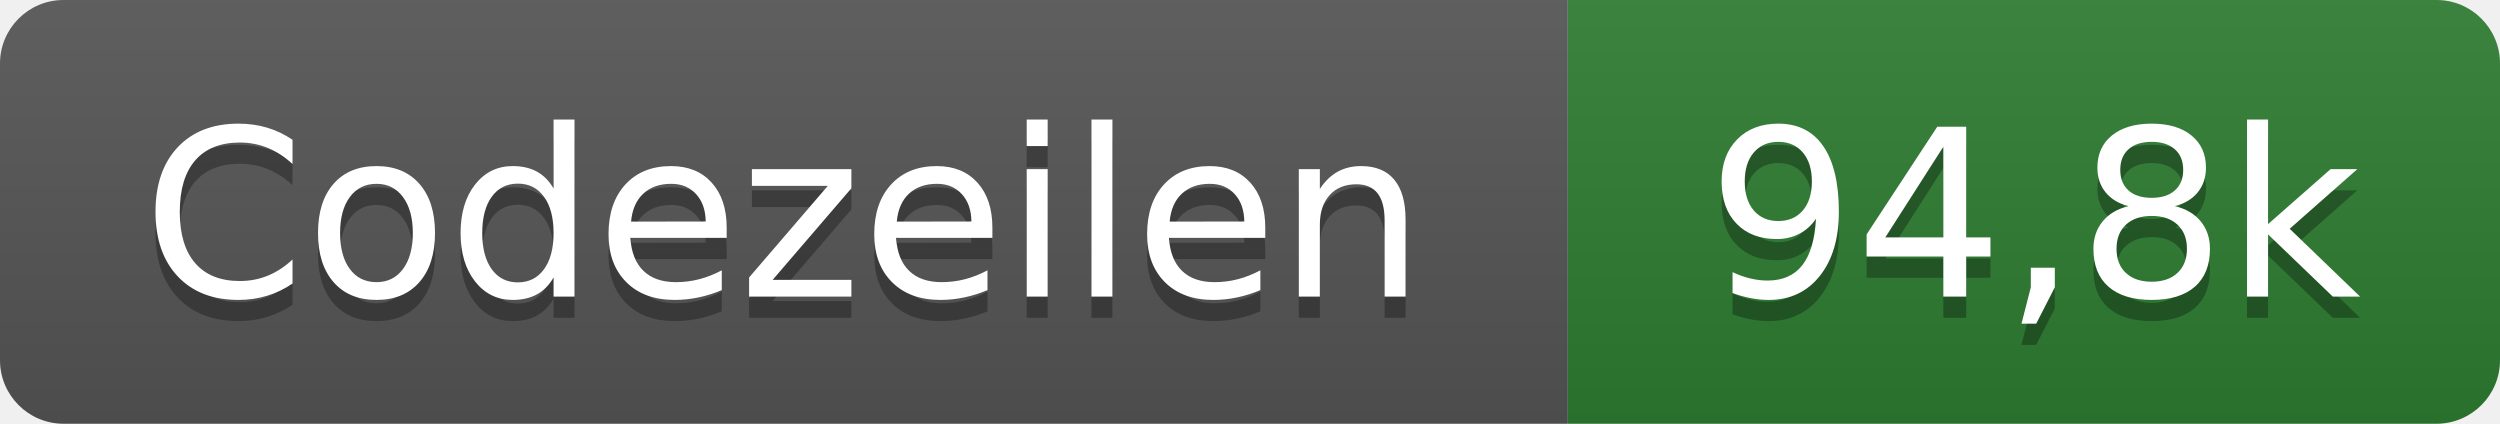
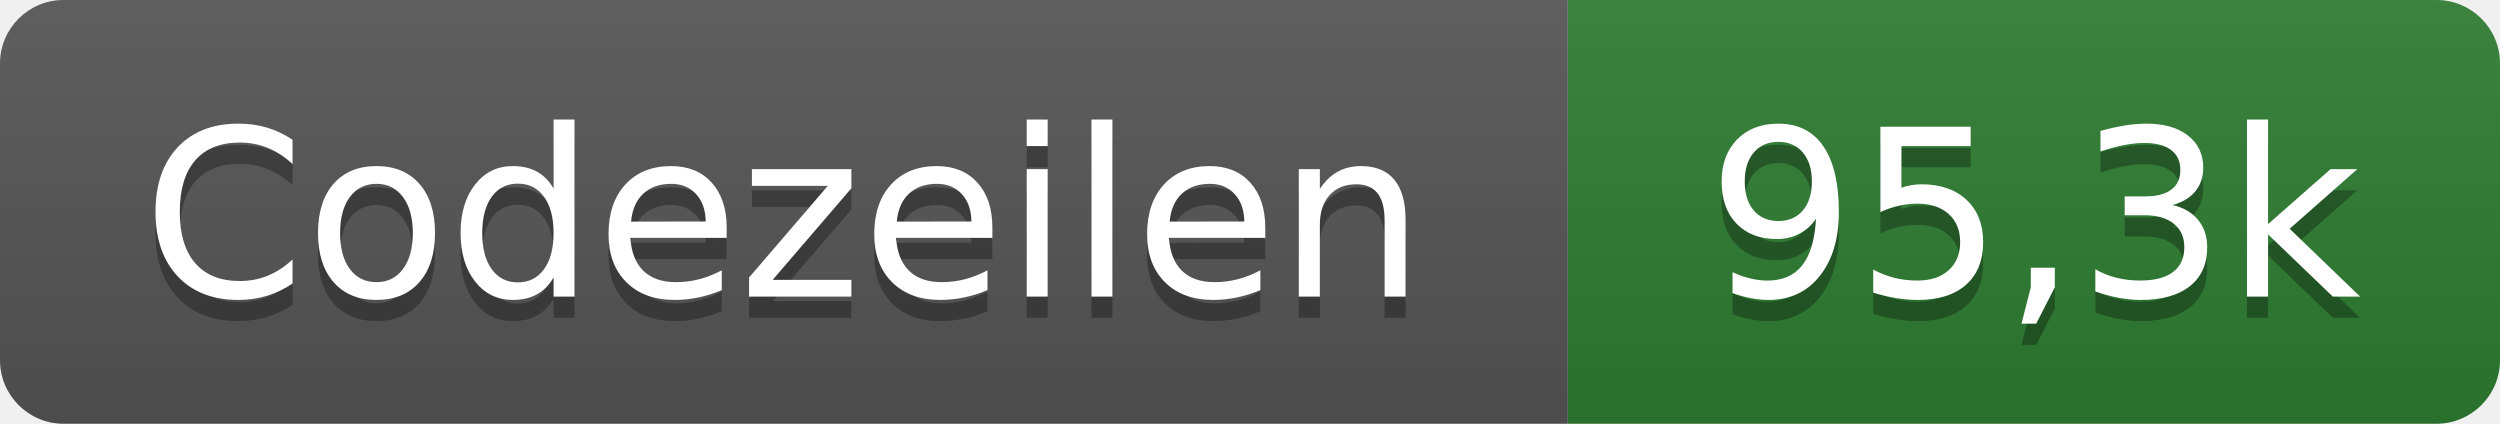
- <svg xmlns="http://www.w3.org/2000/svg" width="118" height="20" role="img" aria-label="Codezeilen: 94,8k">
+ <svg xmlns="http://www.w3.org/2000/svg" width="118" height="20" role="img" aria-label="Codezeilen: 95,3k">
  <linearGradient id="s" x2="0" y2="100%">
    <stop offset="0" stop-color="#bbb" stop-opacity=".1" />
    <stop offset="1" stop-opacity=".1" />
  </linearGradient>
  <clipPath id="r">
    <rect width="118" height="20" rx="3" fill="#fff" />
  </clipPath>
  <g clip-path="url(#r)">
    <rect width="74" height="20" fill="#555" />
    <rect x="74" width="44" height="20" fill="#2e7d32" />
    <rect width="118" height="20" fill="url(#s)" />
  </g>
  <g fill="#fff" text-anchor="middle" font-family="Verdana,Geneva,DejaVu Sans,sans-serif" text-rendering="geometricPrecision" font-size="110">
    <text x="370" y="150" fill="#010101" fill-opacity=".3" transform="scale(.1)" textLength="620">Codezeilen</text>
    <text x="370" y="140" transform="scale(.1)" textLength="620">Codezeilen</text>
-     <text x="960" y="150" fill="#010101" fill-opacity=".3" transform="scale(.1)" textLength="320">94,8k</text>
-     <text x="960" y="140" transform="scale(.1)" textLength="320">94,8k</text>
+     <text x="960" y="150" fill="#010101" fill-opacity=".3" transform="scale(.1)" textLength="320">95,3k</text>
+     <text x="960" y="140" transform="scale(.1)" textLength="320">95,3k</text>
  </g>
</svg>
